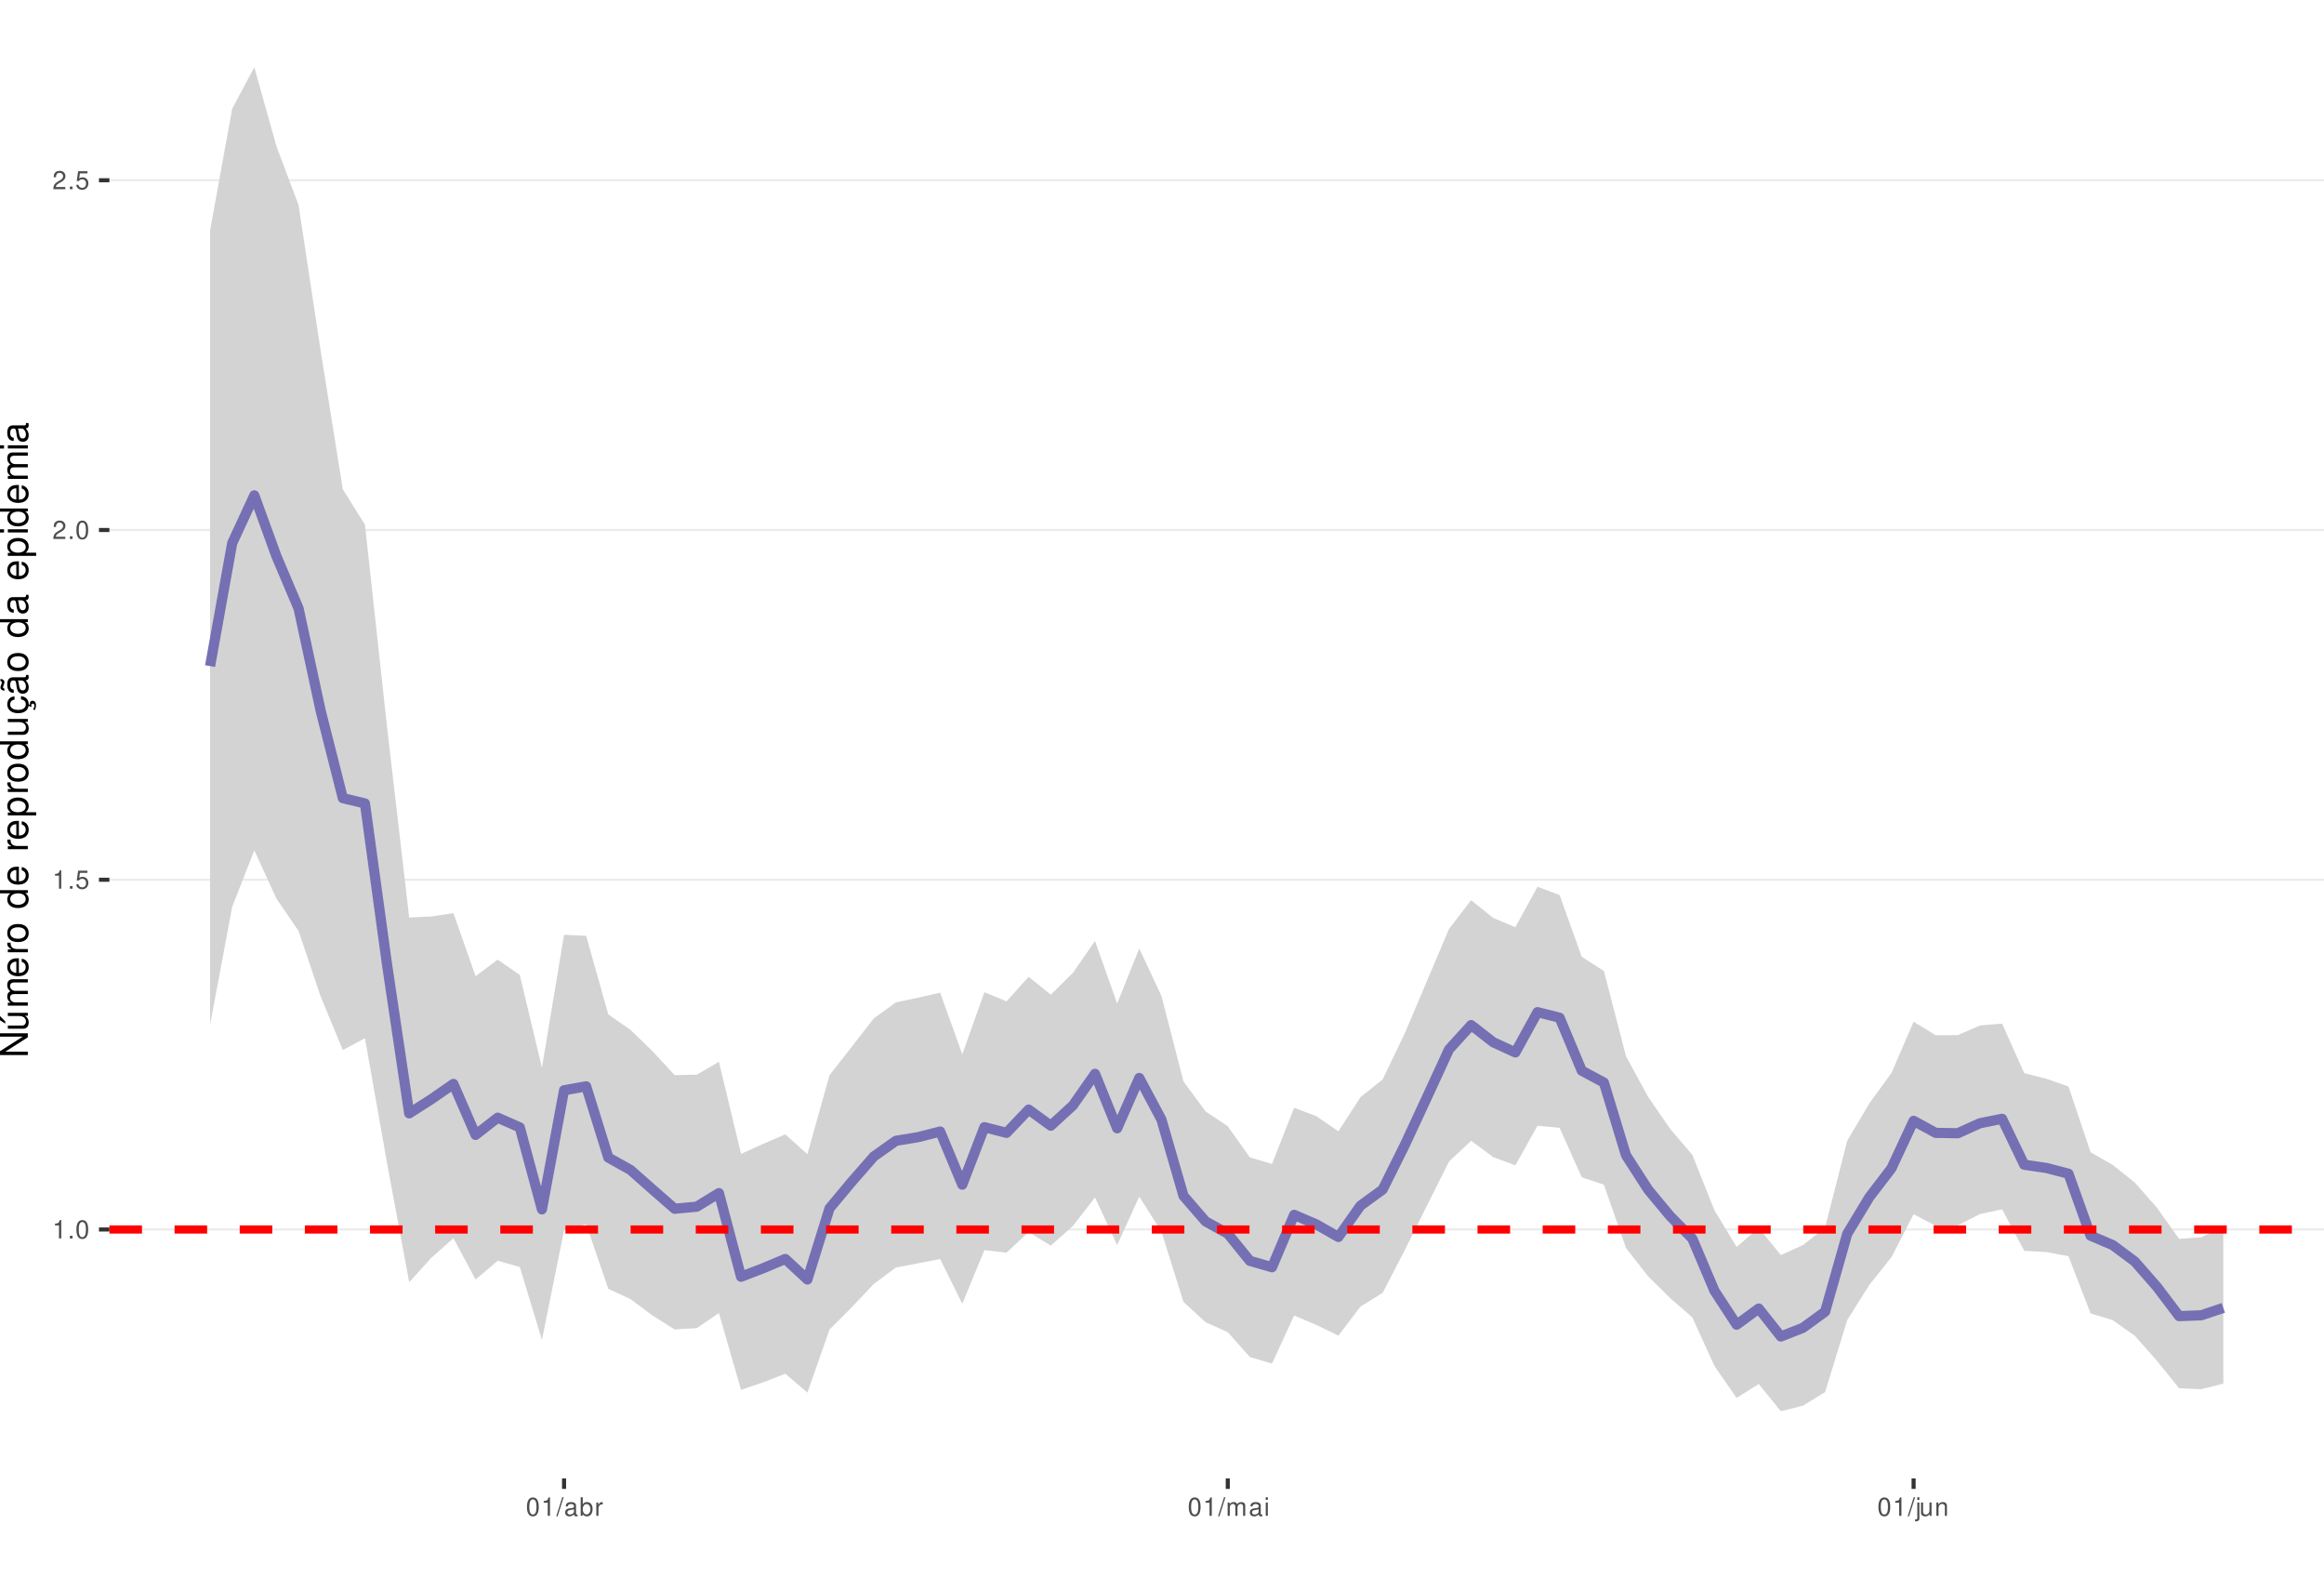
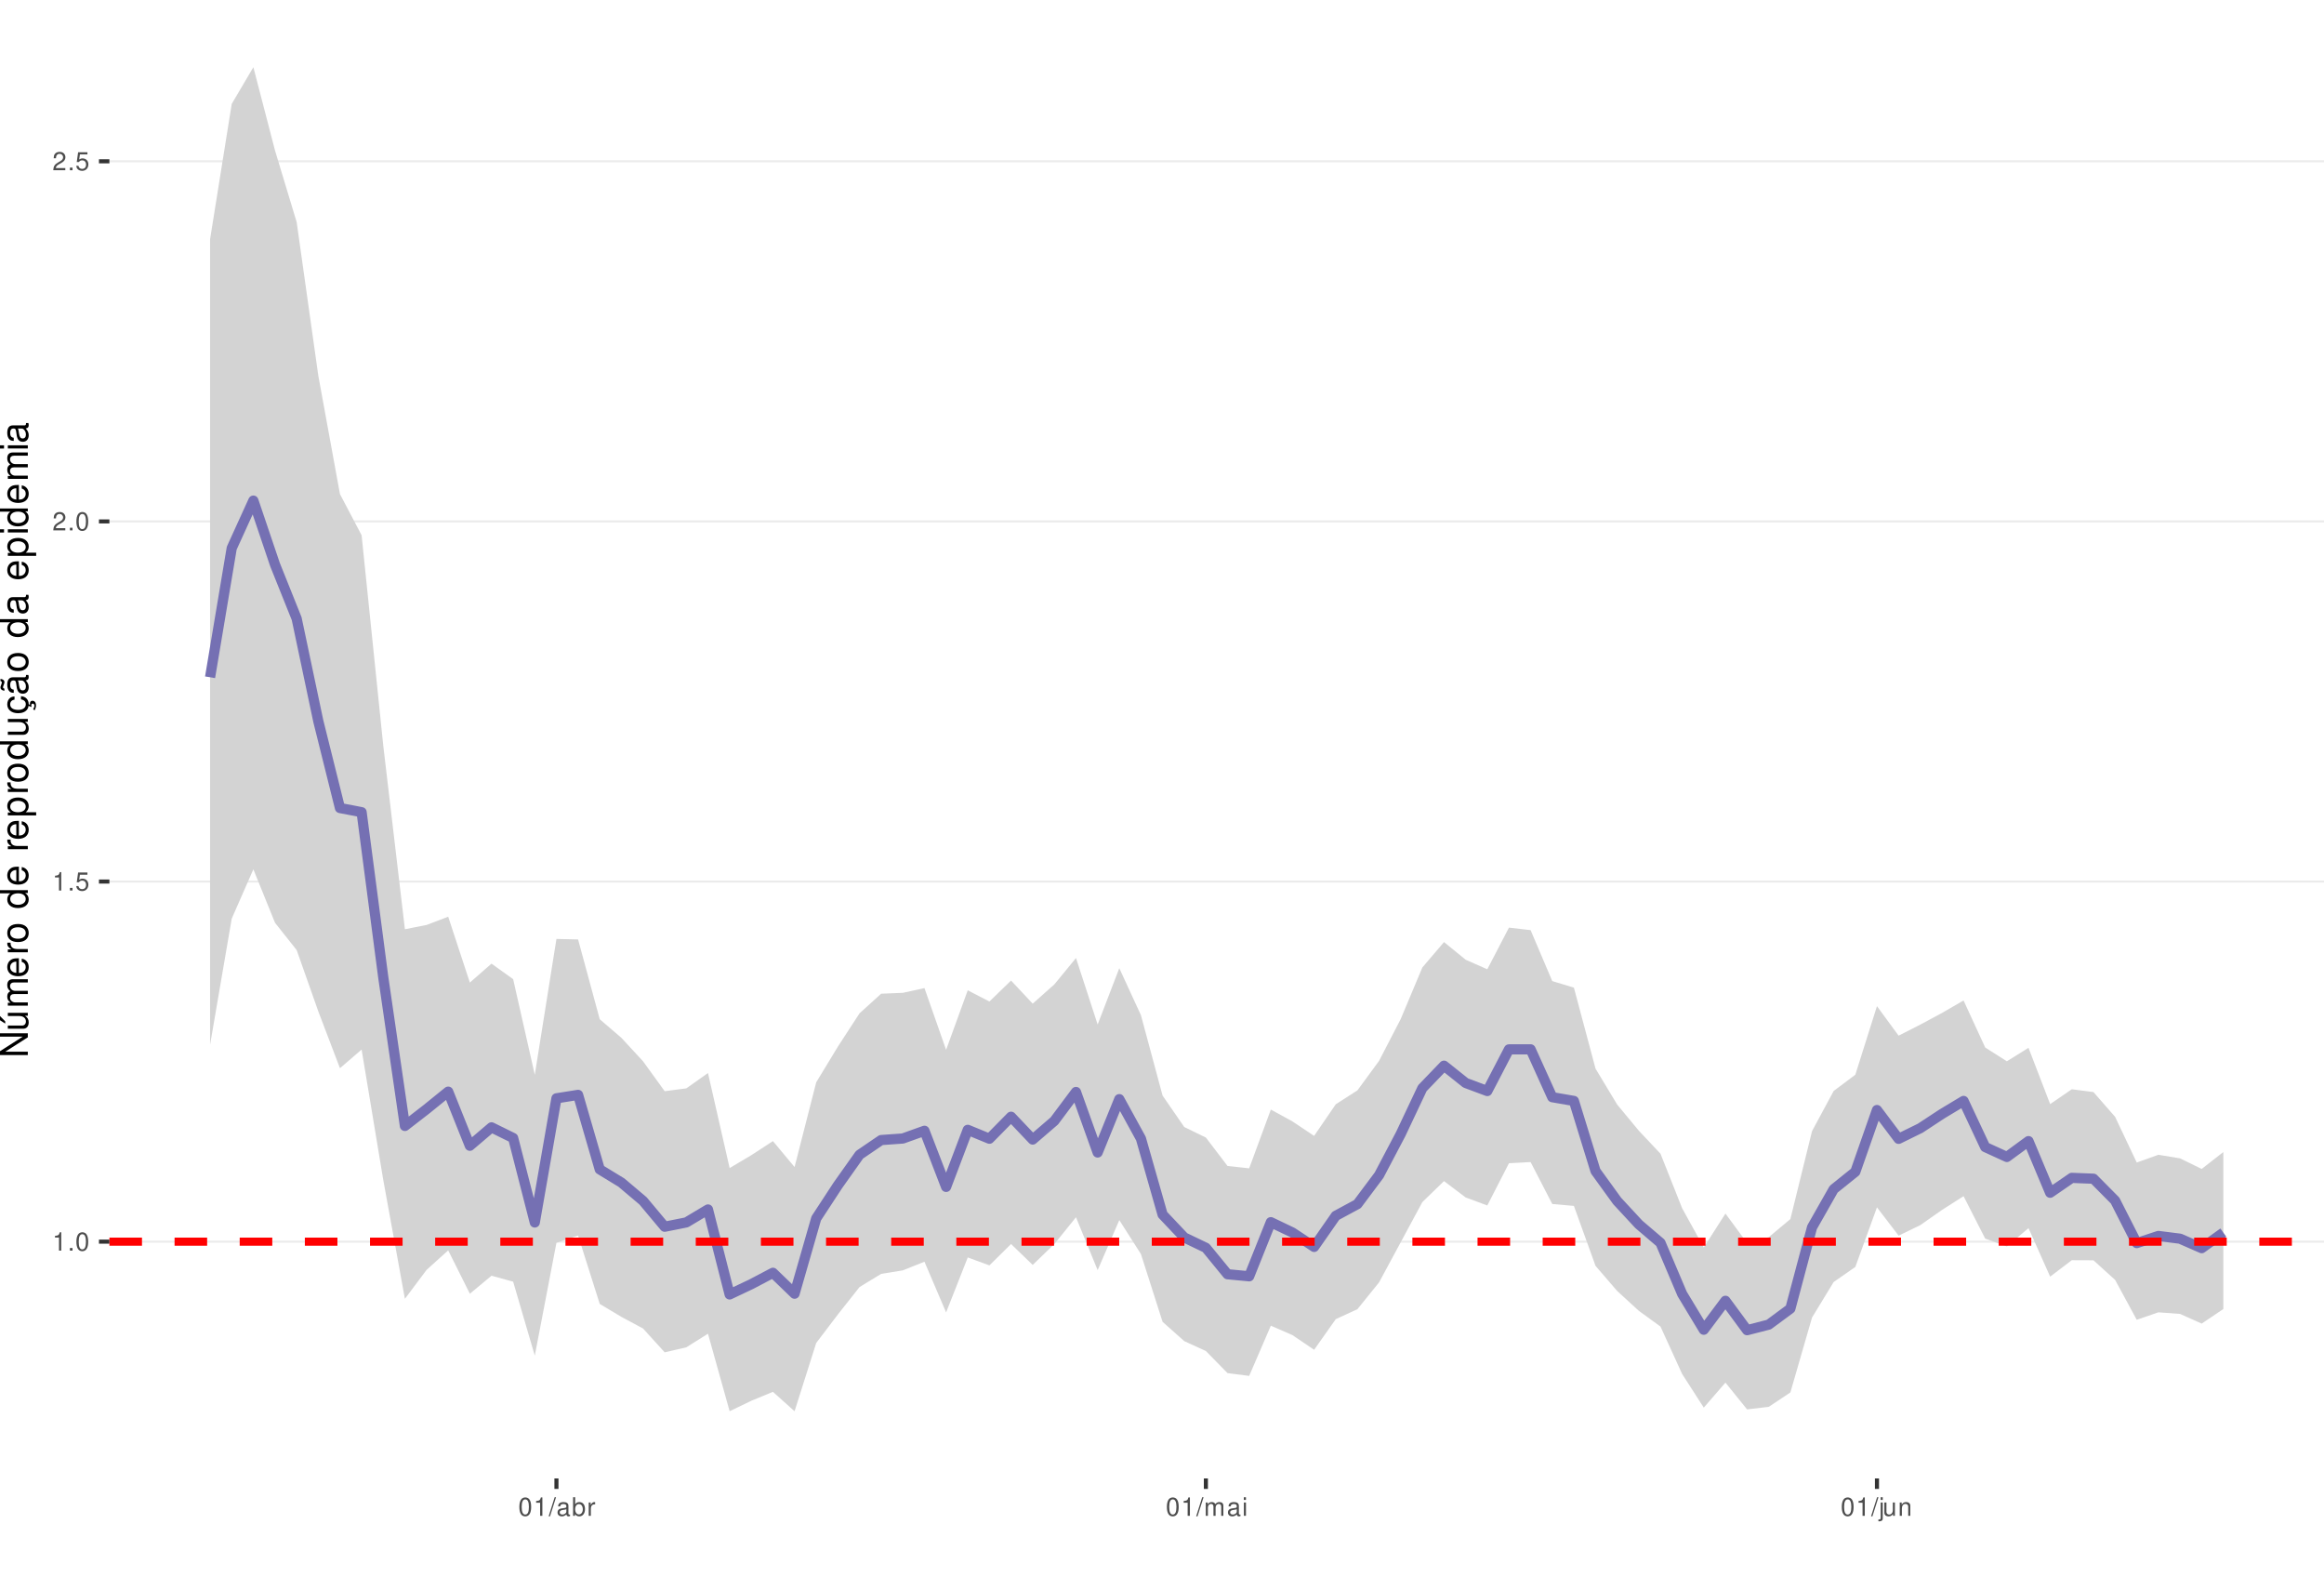
<svg xmlns="http://www.w3.org/2000/svg" xmlns:xlink="http://www.w3.org/1999/xlink" width="609pt" height="413pt" viewBox="0 0 609 413" version="1.1">
  <defs>
    <g>
      <symbol overflow="visible" id="glyph0-0">
        <path style="stroke:none;" d="" />
      </symbol>
      <symbol overflow="visible" id="glyph0-1">
        <path style="stroke:none;" d="M 1.719 -3.422 L 1.719 0 L 2.312 0 L 2.312 -4.812 L 1.922 -4.812 C 1.719 -4.078 1.578 -3.969 0.672 -3.859 L 0.672 -3.422 Z M 1.719 -3.422 " />
      </symbol>
      <symbol overflow="visible" id="glyph0-2">
        <path style="stroke:none;" d="M 1.266 -0.688 L 0.578 -0.688 L 0.578 0 L 1.266 0 Z M 1.266 -0.688 " />
      </symbol>
      <symbol overflow="visible" id="glyph0-3">
        <path style="stroke:none;" d="M 1.828 -4.812 C 1.391 -4.812 0.984 -4.609 0.75 -4.281 C 0.438 -3.859 0.281 -3.219 0.281 -2.328 C 0.281 -0.703 0.812 0.156 1.828 0.156 C 2.828 0.156 3.375 -0.703 3.375 -2.297 C 3.375 -3.219 3.234 -3.844 2.922 -4.281 C 2.672 -4.625 2.281 -4.812 1.828 -4.812 Z M 1.828 -4.297 C 2.469 -4.297 2.781 -3.641 2.781 -2.344 C 2.781 -0.969 2.469 -0.328 1.812 -0.328 C 1.203 -0.328 0.891 -1 0.891 -2.328 C 0.891 -3.641 1.203 -4.297 1.828 -4.297 Z M 1.828 -4.297 " />
      </symbol>
      <symbol overflow="visible" id="glyph0-4">
        <path style="stroke:none;" d="M 3.172 -4.719 L 0.734 -4.719 L 0.375 -2.156 L 0.922 -2.156 C 1.188 -2.469 1.422 -2.594 1.797 -2.594 C 2.422 -2.594 2.812 -2.156 2.812 -1.453 C 2.812 -0.781 2.422 -0.359 1.781 -0.359 C 1.266 -0.359 0.953 -0.625 0.812 -1.156 L 0.234 -1.156 C 0.312 -0.766 0.375 -0.578 0.516 -0.406 C 0.781 -0.047 1.266 0.156 1.797 0.156 C 2.75 0.156 3.422 -0.547 3.422 -1.531 C 3.422 -2.469 2.797 -3.109 1.891 -3.109 C 1.562 -3.109 1.297 -3.016 1.016 -2.828 L 1.203 -4.141 L 3.172 -4.141 Z M 3.172 -4.719 " />
      </symbol>
      <symbol overflow="visible" id="glyph0-5">
        <path style="stroke:none;" d="M 3.375 -0.578 L 0.891 -0.578 C 0.938 -0.984 1.156 -1.234 1.734 -1.578 L 2.406 -1.953 C 3.062 -2.328 3.406 -2.812 3.406 -3.406 C 3.406 -3.812 3.234 -4.188 2.969 -4.438 C 2.688 -4.688 2.344 -4.812 1.891 -4.812 C 1.297 -4.812 0.844 -4.594 0.578 -4.188 C 0.422 -3.938 0.344 -3.641 0.328 -3.141 L 0.922 -3.141 C 0.938 -3.469 0.984 -3.672 1.062 -3.828 C 1.219 -4.125 1.516 -4.297 1.875 -4.297 C 2.406 -4.297 2.797 -3.906 2.797 -3.391 C 2.797 -3.016 2.578 -2.672 2.156 -2.438 L 1.547 -2.078 C 0.562 -1.516 0.281 -1.062 0.219 0 L 3.375 0 Z M 3.375 -0.578 " />
      </symbol>
      <symbol overflow="visible" id="glyph0-6">
        <path style="stroke:none;" d="M 1.531 -4.859 L -0.047 0.141 L 0.312 0.141 L 1.891 -4.859 Z M 1.531 -4.859 " />
      </symbol>
      <symbol overflow="visible" id="glyph0-7">
        <path style="stroke:none;" d="M 3.562 -0.328 C 3.5 -0.312 3.469 -0.312 3.438 -0.312 C 3.25 -0.312 3.141 -0.406 3.141 -0.578 L 3.141 -2.641 C 3.141 -3.25 2.688 -3.594 1.828 -3.594 C 1.312 -3.594 0.906 -3.438 0.672 -3.188 C 0.516 -3 0.453 -2.797 0.438 -2.453 L 0.984 -2.453 C 1.031 -2.875 1.297 -3.078 1.812 -3.078 C 2.312 -3.078 2.594 -2.891 2.594 -2.562 L 2.594 -2.406 C 2.578 -2.172 2.469 -2.078 2.016 -2.031 C 1.219 -1.922 1.109 -1.891 0.891 -1.812 C 0.484 -1.641 0.281 -1.328 0.281 -0.875 C 0.281 -0.25 0.719 0.156 1.422 0.156 C 1.859 0.156 2.219 0 2.609 -0.359 C 2.656 0 2.828 0.156 3.188 0.156 C 3.297 0.156 3.375 0.141 3.562 0.094 Z M 2.594 -1.094 C 2.594 -0.906 2.531 -0.797 2.375 -0.641 C 2.141 -0.438 1.875 -0.328 1.547 -0.328 C 1.109 -0.328 0.859 -0.547 0.859 -0.891 C 0.859 -1.266 1.094 -1.438 1.703 -1.531 C 2.297 -1.609 2.406 -1.641 2.594 -1.719 Z M 2.594 -1.094 " />
      </symbol>
      <symbol overflow="visible" id="glyph0-8">
        <path style="stroke:none;" d="M 0.359 -4.859 L 0.359 0 L 0.859 0 L 0.859 -0.453 C 1.125 -0.047 1.484 0.156 1.969 0.156 C 2.875 0.156 3.484 -0.594 3.484 -1.75 C 3.484 -2.891 2.922 -3.594 1.984 -3.594 C 1.516 -3.594 1.172 -3.406 0.906 -3.016 L 0.906 -4.859 Z M 1.891 -3.062 C 2.5 -3.062 2.906 -2.531 2.906 -1.703 C 2.906 -0.906 2.484 -0.359 1.891 -0.359 C 1.297 -0.359 0.906 -0.906 0.906 -1.719 C 0.906 -2.531 1.297 -3.062 1.891 -3.062 Z M 1.891 -3.062 " />
      </symbol>
      <symbol overflow="visible" id="glyph0-9">
        <path style="stroke:none;" d="M 0.453 -3.484 L 0.453 0 L 1.016 0 L 1.016 -1.812 C 1.031 -2.656 1.375 -3.016 2.141 -3 L 2.141 -3.562 C 2.047 -3.578 1.984 -3.594 1.922 -3.594 C 1.562 -3.594 1.297 -3.375 0.969 -2.859 L 0.969 -3.484 Z M 0.453 -3.484 " />
      </symbol>
      <symbol overflow="visible" id="glyph0-10">
        <path style="stroke:none;" d="M 0.469 -3.484 L 0.469 0 L 1.031 0 L 1.031 -2.188 C 1.031 -2.703 1.391 -3.109 1.844 -3.109 C 2.25 -3.109 2.484 -2.844 2.484 -2.406 L 2.484 0 L 3.047 0 L 3.047 -2.188 C 3.047 -2.703 3.422 -3.109 3.875 -3.109 C 4.266 -3.109 4.516 -2.844 4.516 -2.406 L 4.516 0 L 5.078 0 L 5.078 -2.609 C 5.078 -3.234 4.719 -3.594 4.062 -3.594 C 3.594 -3.594 3.312 -3.453 2.984 -3.062 C 2.781 -3.422 2.5 -3.594 2.047 -3.594 C 1.578 -3.594 1.266 -3.422 0.984 -3 L 0.984 -3.484 Z M 0.469 -3.484 " />
      </symbol>
      <symbol overflow="visible" id="glyph0-11">
        <path style="stroke:none;" d="M 1 -3.484 L 0.453 -3.484 L 0.453 0 L 1 0 Z M 1 -4.859 L 0.438 -4.859 L 0.438 -4.156 L 1 -4.156 Z M 1 -4.859 " />
      </symbol>
      <symbol overflow="visible" id="glyph0-12">
        <path style="stroke:none;" d="M 0.469 -3.484 L 0.469 0.5 C 0.469 0.859 0.359 0.969 0.016 0.969 C -0.031 0.969 -0.047 0.969 -0.125 0.953 L -0.125 1.438 C -0.047 1.438 -0.016 1.453 0.062 1.453 C 0.688 1.453 1.016 1.203 1.016 0.719 L 1.016 -3.484 Z M 1.016 -4.859 L 0.469 -4.859 L 0.469 -4.156 L 1.016 -4.156 Z M 1.016 -4.859 " />
      </symbol>
      <symbol overflow="visible" id="glyph0-13">
        <path style="stroke:none;" d="M 3.203 0 L 3.203 -3.484 L 2.656 -3.484 L 2.656 -1.516 C 2.656 -0.797 2.281 -0.328 1.703 -0.328 C 1.266 -0.328 0.984 -0.594 0.984 -1.016 L 0.984 -3.484 L 0.438 -3.484 L 0.438 -0.797 C 0.438 -0.219 0.859 0.156 1.547 0.156 C 2.062 0.156 2.391 -0.031 2.703 -0.484 L 2.703 0 Z M 3.203 0 " />
      </symbol>
      <symbol overflow="visible" id="glyph0-14">
        <path style="stroke:none;" d="M 0.469 -3.484 L 0.469 0 L 1.031 0 L 1.031 -1.922 C 1.031 -2.641 1.391 -3.109 1.969 -3.109 C 2.406 -3.109 2.688 -2.828 2.688 -2.422 L 2.688 0 L 3.234 0 L 3.234 -2.641 C 3.234 -3.219 2.812 -3.594 2.141 -3.594 C 1.625 -3.594 1.281 -3.391 0.984 -2.906 L 0.984 -3.484 Z M 0.469 -3.484 " />
      </symbol>
      <symbol overflow="visible" id="glyph1-0">
        <path style="stroke:none;" d="" />
      </symbol>
      <symbol overflow="visible" id="glyph1-1">
        <path style="stroke:none;" d="M -7.297 -6.453 L -7.297 -5.578 L -1.328 -5.578 L -7.297 -1.766 L -7.297 -0.766 L 0 -0.766 L 0 -1.641 L -5.906 -1.641 L 0 -5.406 L 0 -6.453 Z M -7.297 -6.453 " />
      </symbol>
      <symbol overflow="visible" id="glyph1-2">
        <path style="stroke:none;" d="M 0 -4.812 L -5.234 -4.812 L -5.234 -3.984 L -2.266 -3.984 C -1.203 -3.984 -0.5 -3.438 -0.5 -2.562 C -0.5 -1.906 -0.906 -1.484 -1.531 -1.484 L -5.234 -1.484 L -5.234 -0.656 L -1.203 -0.656 C -0.328 -0.656 0.234 -1.297 0.234 -2.312 C 0.234 -3.094 -0.047 -3.578 -0.734 -4.062 L 0 -4.062 Z M -7.406 -2.953 L -5.922 -2 L -5.922 -2.594 L -7.406 -4.094 Z M -7.406 -2.953 " />
      </symbol>
      <symbol overflow="visible" id="glyph1-3">
        <path style="stroke:none;" d="M -5.234 -0.703 L 0 -0.703 L 0 -1.547 L -3.297 -1.547 C -4.047 -1.547 -4.656 -2.094 -4.656 -2.766 C -4.656 -3.391 -4.281 -3.734 -3.609 -3.734 L 0 -3.734 L 0 -4.578 L -3.297 -4.578 C -4.047 -4.578 -4.656 -5.125 -4.656 -5.812 C -4.656 -6.422 -4.266 -6.781 -3.609 -6.781 L 0 -6.781 L 0 -7.625 L -3.938 -7.625 C -4.875 -7.625 -5.391 -7.078 -5.391 -6.094 C -5.391 -5.406 -5.188 -4.984 -4.594 -4.484 C -5.156 -4.188 -5.391 -3.766 -5.391 -3.078 C -5.391 -2.375 -5.125 -1.906 -4.5 -1.469 L -5.234 -1.469 Z M -5.234 -0.703 " />
      </symbol>
      <symbol overflow="visible" id="glyph1-4">
        <path style="stroke:none;" d="M -2.344 -5.125 C -3.141 -5.125 -3.625 -5.062 -4.016 -4.922 C -4.875 -4.578 -5.391 -3.781 -5.391 -2.797 C -5.391 -1.344 -4.281 -0.406 -2.547 -0.406 C -0.812 -0.406 0.234 -1.297 0.234 -2.781 C 0.234 -3.984 -0.453 -4.812 -1.594 -5.016 L -1.594 -4.188 C -0.906 -3.953 -0.547 -3.484 -0.547 -2.812 C -0.547 -2.281 -0.781 -1.828 -1.219 -1.547 C -1.516 -1.344 -1.812 -1.281 -2.344 -1.266 Z M -3.016 -1.297 C -3.984 -1.359 -4.625 -1.953 -4.625 -2.797 C -4.625 -3.641 -3.953 -4.234 -3.016 -4.234 Z M -3.016 -1.297 " />
      </symbol>
      <symbol overflow="visible" id="glyph1-5">
        <path style="stroke:none;" d="M -5.234 -0.688 L 0 -0.688 L 0 -1.531 L -2.719 -1.531 C -3.984 -1.547 -4.547 -2.062 -4.516 -3.203 L -5.359 -3.203 C -5.375 -3.062 -5.391 -2.984 -5.391 -2.891 C -5.391 -2.344 -5.062 -1.938 -4.297 -1.453 L -5.234 -1.453 Z M -5.234 -0.688 " />
      </symbol>
      <symbol overflow="visible" id="glyph1-6">
        <path style="stroke:none;" d="M -5.391 -2.719 C -5.391 -1.234 -4.344 -0.359 -2.578 -0.359 C -0.812 -0.359 0.234 -1.234 0.234 -2.734 C 0.234 -4.203 -0.812 -5.094 -2.547 -5.094 C -4.359 -5.094 -5.391 -4.234 -5.391 -2.719 Z M -4.625 -2.734 C -4.625 -3.672 -3.844 -4.234 -2.547 -4.234 C -1.312 -4.234 -0.547 -3.656 -0.547 -2.734 C -0.547 -1.797 -1.312 -1.234 -2.578 -1.234 C -3.844 -1.234 -4.625 -1.797 -4.625 -2.734 Z M -4.625 -2.734 " />
      </symbol>
      <symbol overflow="visible" id="glyph1-7">
        <path style="stroke:none;" d="" />
      </symbol>
      <symbol overflow="visible" id="glyph1-8">
        <path style="stroke:none;" d="M -7.297 -4.953 L -7.297 -4.125 L -4.578 -4.125 C -5.109 -3.766 -5.391 -3.203 -5.391 -2.516 C -5.391 -1.156 -4.297 -0.266 -2.625 -0.266 C -0.859 -0.266 0.234 -1.125 0.234 -2.547 C 0.234 -3.266 -0.047 -3.766 -0.688 -4.203 L 0 -4.203 L 0 -4.953 Z M -4.609 -2.656 C -4.609 -3.547 -3.812 -4.125 -2.562 -4.125 C -1.344 -4.125 -0.547 -3.547 -0.547 -2.656 C -0.547 -1.734 -1.359 -1.125 -2.578 -1.125 C -3.797 -1.125 -4.609 -1.734 -4.609 -2.656 Z M -4.609 -2.656 " />
      </symbol>
      <symbol overflow="visible" id="glyph1-9">
        <path style="stroke:none;" d="M 2.188 -0.547 L 2.188 -1.375 L -0.547 -1.375 C -0.016 -1.812 0.234 -2.312 0.234 -2.984 C 0.234 -4.344 -0.859 -5.234 -2.531 -5.234 C -4.297 -5.234 -5.391 -4.375 -5.391 -2.984 C -5.391 -2.266 -5.062 -1.703 -4.453 -1.312 L -5.234 -1.312 L -5.234 -0.547 Z M -4.609 -2.844 C -4.609 -3.766 -3.797 -4.359 -2.547 -4.359 C -1.359 -4.359 -0.547 -3.75 -0.547 -2.844 C -0.547 -1.953 -1.344 -1.375 -2.578 -1.375 C -3.812 -1.375 -4.609 -1.953 -4.609 -2.844 Z M -4.609 -2.844 " />
      </symbol>
      <symbol overflow="visible" id="glyph1-10">
        <path style="stroke:none;" d="M 0 -4.812 L -5.234 -4.812 L -5.234 -3.984 L -2.266 -3.984 C -1.203 -3.984 -0.5 -3.438 -0.5 -2.562 C -0.5 -1.906 -0.906 -1.484 -1.531 -1.484 L -5.234 -1.484 L -5.234 -0.656 L -1.203 -0.656 C -0.328 -0.656 0.234 -1.297 0.234 -2.312 C 0.234 -3.094 -0.047 -3.578 -0.734 -4.062 L 0 -4.062 Z M 0 -4.812 " />
      </symbol>
      <symbol overflow="visible" id="glyph1-11">
        <path style="stroke:none;" d="M 0.234 -2.641 C 0.234 -3.875 -0.547 -4.703 -1.797 -4.766 L -1.797 -3.938 C -0.953 -3.797 -0.531 -3.359 -0.531 -2.656 C -0.531 -1.734 -1.281 -1.188 -2.516 -1.188 C -3.844 -1.188 -4.625 -1.719 -4.625 -2.625 C -4.625 -3.328 -4.203 -3.766 -3.484 -3.875 L -3.484 -4.703 C -3.984 -4.672 -4.312 -4.562 -4.609 -4.359 C -5.094 -4 -5.391 -3.375 -5.391 -2.641 C -5.391 -1.219 -4.266 -0.312 -2.531 -0.312 C -1.469 -0.312 -0.625 -0.672 -0.156 -1.312 C 0.047 -1.594 0.125 -1.812 0.203 -2.25 L 0.922 -1.938 L 0.984 -2.062 C 0.938 -2.188 0.906 -2.25 0.906 -2.375 C 0.906 -2.656 1.047 -2.828 1.281 -2.828 C 1.547 -2.828 1.734 -2.594 1.734 -2.297 C 1.734 -2.031 1.672 -1.844 1.438 -1.406 L 1.406 -1.312 L 1.812 -1.094 C 2.078 -1.75 2.141 -1.953 2.141 -2.344 C 2.141 -3.109 1.781 -3.578 1.203 -3.578 C 0.781 -3.578 0.547 -3.297 0.547 -2.797 C 0.547 -2.703 0.547 -2.641 0.562 -2.516 Z M 0.234 -2.641 " />
      </symbol>
      <symbol overflow="visible" id="glyph1-12">
        <path style="stroke:none;" d="M -0.484 -5.344 C -0.469 -5.266 -0.469 -5.219 -0.469 -5.172 C -0.469 -4.875 -0.625 -4.719 -0.875 -4.719 L -3.953 -4.719 C -4.891 -4.719 -5.391 -4.047 -5.391 -2.75 C -5.391 -1.984 -5.172 -1.375 -4.781 -1.016 C -4.516 -0.766 -4.203 -0.672 -3.688 -0.656 L -3.688 -1.484 C -4.328 -1.562 -4.625 -1.938 -4.625 -2.719 C -4.625 -3.484 -4.344 -3.891 -3.844 -3.891 L -3.625 -3.891 C -3.266 -3.875 -3.125 -3.703 -3.047 -3.016 C -2.891 -1.844 -2.844 -1.656 -2.719 -1.344 C -2.453 -0.734 -2 -0.422 -1.312 -0.422 C -0.375 -0.422 0.234 -1.078 0.234 -2.141 C 0.234 -2.797 0 -3.328 -0.547 -3.922 C 0 -3.984 0.234 -4.234 0.234 -4.781 C 0.234 -4.953 0.203 -5.062 0.141 -5.344 Z M -1.656 -3.891 C -1.375 -3.891 -1.203 -3.812 -0.969 -3.562 C -0.656 -3.219 -0.5 -2.812 -0.5 -2.312 C -0.5 -1.672 -0.812 -1.297 -1.344 -1.297 C -1.891 -1.297 -2.172 -1.656 -2.297 -2.547 C -2.422 -3.438 -2.453 -3.609 -2.594 -3.891 Z M -7.172 -3.75 C -6.922 -3.672 -6.812 -3.547 -6.812 -3.375 C -6.812 -3.25 -6.875 -2.984 -6.984 -2.734 C -7.156 -2.312 -7.172 -2.25 -7.172 -2.047 C -7.172 -1.594 -6.797 -1.297 -6.141 -1.188 L -6.141 -1.766 C -6.375 -1.812 -6.5 -1.938 -6.5 -2.094 C -6.5 -2.203 -6.469 -2.344 -6.375 -2.578 C -6.156 -3.156 -6.125 -3.234 -6.125 -3.438 C -6.125 -3.922 -6.484 -4.219 -7.172 -4.312 Z M -7.172 -3.75 " />
      </symbol>
      <symbol overflow="visible" id="glyph1-13">
        <path style="stroke:none;" d="M -0.484 -5.344 C -0.469 -5.266 -0.469 -5.219 -0.469 -5.172 C -0.469 -4.875 -0.625 -4.719 -0.875 -4.719 L -3.953 -4.719 C -4.891 -4.719 -5.391 -4.047 -5.391 -2.75 C -5.391 -1.984 -5.172 -1.375 -4.781 -1.016 C -4.516 -0.766 -4.203 -0.672 -3.688 -0.656 L -3.688 -1.484 C -4.328 -1.562 -4.625 -1.938 -4.625 -2.719 C -4.625 -3.484 -4.344 -3.891 -3.844 -3.891 L -3.625 -3.891 C -3.266 -3.875 -3.125 -3.703 -3.047 -3.016 C -2.891 -1.844 -2.844 -1.656 -2.719 -1.344 C -2.453 -0.734 -2 -0.422 -1.312 -0.422 C -0.375 -0.422 0.234 -1.078 0.234 -2.141 C 0.234 -2.797 0 -3.328 -0.547 -3.922 C 0 -3.984 0.234 -4.234 0.234 -4.781 C 0.234 -4.953 0.203 -5.062 0.141 -5.344 Z M -1.656 -3.891 C -1.375 -3.891 -1.203 -3.812 -0.969 -3.562 C -0.656 -3.219 -0.5 -2.812 -0.5 -2.312 C -0.5 -1.672 -0.812 -1.297 -1.344 -1.297 C -1.891 -1.297 -2.172 -1.656 -2.297 -2.547 C -2.422 -3.438 -2.453 -3.609 -2.594 -3.891 Z M -1.656 -3.891 " />
      </symbol>
      <symbol overflow="visible" id="glyph1-14">
        <path style="stroke:none;" d="M -5.234 -1.5 L -5.234 -0.672 L 0 -0.672 L 0 -1.5 Z M -7.297 -1.5 L -7.297 -0.656 L -6.234 -0.656 L -6.234 -1.5 Z M -7.297 -1.5 " />
      </symbol>
    </g>
    <clipPath id="clip1">
      <path d="M 28.672 0 L 609 0 L 609 387.328 L 28.672 387.328 Z M 28.672 0 " />
    </clipPath>
    <clipPath id="clip2">
-       <path d="M 28.672 321 L 609 321 L 609 323 L 28.672 323 Z M 28.672 321 " />
+       <path d="M 28.672 325 L 609 325 L 609 326 L 28.672 326 Z M 28.672 325 " />
    </clipPath>
    <clipPath id="clip3">
-       <path d="M 28.672 230 L 609 230 L 609 231 L 28.672 231 Z M 28.672 230 " />
+       <path d="M 28.672 230 L 609 230 L 609 232 L 28.672 232 Z M 28.672 230 " />
    </clipPath>
    <clipPath id="clip4">
-       <path d="M 28.672 138 L 609 138 L 609 140 L 28.672 140 Z M 28.672 138 " />
+       <path d="M 28.672 136 L 609 136 L 609 137 L 28.672 137 Z M 28.672 136 " />
    </clipPath>
    <clipPath id="clip5">
-       <path d="M 28.672 46 L 609 46 L 609 48 L 28.672 48 Z M 28.672 46 " />
+       <path d="M 28.672 41 L 609 41 L 609 43 L 28.672 43 Z M 28.672 41 " />
    </clipPath>
    <clipPath id="clip6">
-       <path d="M 28.672 321 L 609 321 L 609 324 L 28.672 324 Z M 28.672 321 " />
+       <path d="M 28.672 324 L 609 324 L 609 327 L 28.672 327 Z M 28.672 324 " />
    </clipPath>
  </defs>
  <g id="surface31">
    <rect x="0" y="0" width="609" height="413" style="fill:rgb(100%,100%,100%);fill-opacity:1;stroke:none;" />
    <rect x="0" y="0" width="609" height="413" style="fill:rgb(100%,100%,100%);fill-opacity:1;stroke:none;" />
    <path style="fill:none;stroke-width:1.067;stroke-linecap:round;stroke-linejoin:round;stroke:rgb(100%,100%,100%);stroke-opacity:1;stroke-miterlimit:10;" d="M 0 413 L 609 413 L 609 0 L 0 0 Z M 0 413 " />
    <g clip-path="url(#clip1)" clip-rule="nonzero">
      <path style=" stroke:none;fill-rule:nonzero;fill:rgb(100%,100%,100%);fill-opacity:1;" d="M 28.672 387.328 L 609 387.328 L 609 0 L 28.672 0 Z M 28.672 387.328 " />
    </g>
    <g clip-path="url(#clip2)" clip-rule="nonzero">
-       <path style="fill:none;stroke-width:0.533;stroke-linecap:butt;stroke-linejoin:round;stroke:rgb(92.157%,92.157%,92.157%);stroke-opacity:1;stroke-miterlimit:10;" d="M 28.672 322.102 L 609 322.102 " />
+       <path style="fill:none;stroke-width:0.533;stroke-linecap:butt;stroke-linejoin:round;stroke:rgb(92.157%,92.157%,92.157%);stroke-opacity:1;stroke-miterlimit:10;" d="M 28.672 325.293 L 609 325.293 " />
    </g>
    <g clip-path="url(#clip3)" clip-rule="nonzero">
-       <path style="fill:none;stroke-width:0.533;stroke-linecap:butt;stroke-linejoin:round;stroke:rgb(92.157%,92.157%,92.157%);stroke-opacity:1;stroke-miterlimit:10;" d="M 28.672 230.477 L 609 230.477 " />
+       <path style="fill:none;stroke-width:0.533;stroke-linecap:butt;stroke-linejoin:round;stroke:rgb(92.157%,92.157%,92.157%);stroke-opacity:1;stroke-miterlimit:10;" d="M 28.672 230.949 L 609 230.949 " />
    </g>
    <g clip-path="url(#clip4)" clip-rule="nonzero">
-       <path style="fill:none;stroke-width:0.533;stroke-linecap:butt;stroke-linejoin:round;stroke:rgb(92.157%,92.157%,92.157%);stroke-opacity:1;stroke-miterlimit:10;" d="M 28.672 138.848 L 609 138.848 " />
+       <path style="fill:none;stroke-width:0.533;stroke-linecap:butt;stroke-linejoin:round;stroke:rgb(92.157%,92.157%,92.157%);stroke-opacity:1;stroke-miterlimit:10;" d="M 28.672 136.602 L 609 136.602 " />
    </g>
    <g clip-path="url(#clip5)" clip-rule="nonzero">
-       <path style="fill:none;stroke-width:0.533;stroke-linecap:butt;stroke-linejoin:round;stroke:rgb(92.157%,92.157%,92.157%);stroke-opacity:1;stroke-miterlimit:10;" d="M 28.672 47.223 L 609 47.223 " />
-     </g>
-     <path style=" stroke:none;fill-rule:nonzero;fill:rgb(82.745%,82.745%,82.745%);fill-opacity:1;" d="M 55.051 60.352 L 60.848 28.473 L 66.645 17.605 L 72.441 38.316 L 78.238 53.738 L 84.039 91.965 L 89.836 128.184 L 95.633 137.445 L 101.43 190.469 L 107.227 240.379 L 113.023 240.09 L 118.82 239.23 L 124.621 255.738 L 130.418 251.41 L 136.215 255.422 L 142.012 279.715 L 147.809 244.898 L 153.605 245.176 L 159.406 265.766 L 165.203 269.789 L 171 275.402 L 176.797 281.672 L 182.594 281.543 L 188.391 278.176 L 194.191 302.305 L 199.988 299.664 L 205.785 297.188 L 211.582 302.359 L 217.379 281.672 L 223.176 274.27 L 228.973 266.805 L 234.773 262.613 L 240.57 261.379 L 246.367 260.07 L 252.164 276.195 L 257.961 259.945 L 263.758 262.336 L 269.559 255.898 L 275.355 260.602 L 281.152 254.863 L 286.949 246.527 L 292.746 262.906 L 298.543 248.484 L 304.344 260.906 L 310.141 283.34 L 315.938 291.176 L 321.734 295.062 L 327.531 303.227 L 333.328 304.922 L 339.125 290.211 L 344.926 292.418 L 350.723 296.387 L 356.52 287.426 L 362.316 282.793 L 368.113 270.723 L 373.91 257.055 L 379.711 243.359 L 385.508 235.832 L 391.305 240.484 L 397.102 242.922 L 402.898 232.305 L 408.695 234.488 L 414.496 250.672 L 420.293 254.371 L 426.09 276.707 L 431.887 287.348 L 437.684 295.777 L 443.48 302.555 L 449.277 317.102 L 455.078 326.668 L 460.875 321.711 L 466.672 328.805 L 472.469 326.184 L 478.266 321.59 L 484.062 298.855 L 489.863 289.059 L 495.66 281.086 L 501.457 267.668 L 507.254 271.23 L 513.051 271.191 L 518.848 268.645 L 524.648 268.172 L 530.445 281.133 L 536.242 282.621 L 542.039 284.641 L 547.836 301.871 L 553.633 305.188 L 559.43 309.816 L 565.23 316.41 L 571.027 324.566 L 576.824 324.137 L 582.621 321.344 L 582.621 362.484 L 576.824 363.945 L 571.027 363.688 L 565.23 356.516 L 559.43 349.953 L 553.633 345.855 L 547.836 344.082 L 542.039 329.109 L 536.242 328.016 L 530.445 327.699 L 524.648 316.809 L 518.848 318.07 L 513.051 321.016 L 507.254 321.16 L 501.457 318.094 L 495.66 329.352 L 489.863 336.609 L 484.062 345.828 L 478.266 364.699 L 472.469 368.258 L 466.672 369.723 L 460.875 362.59 L 455.078 366.23 L 449.277 357.887 L 443.48 345.133 L 437.684 340.09 L 431.887 334.375 L 426.09 326.957 L 420.293 310.359 L 414.496 308.426 L 408.695 295.48 L 402.898 294.922 L 397.102 305.289 L 391.305 303.152 L 385.508 298.859 L 379.711 304.301 L 373.91 315.879 L 368.113 327.52 L 362.316 338.707 L 356.52 342.289 L 350.723 349.91 L 344.926 347.102 L 339.125 344.633 L 333.328 357.246 L 327.531 355.52 L 321.734 349.008 L 315.938 346.41 L 310.141 341.109 L 304.344 322.656 L 298.543 313.484 L 292.746 326.195 L 286.949 313.711 L 281.152 321.18 L 275.355 326.332 L 269.559 322.77 L 263.758 328.168 L 257.961 327.504 L 252.164 341.582 L 246.367 329.852 L 240.57 330.957 L 234.773 332.066 L 228.973 336.367 L 223.176 342.508 L 217.379 348.301 L 211.582 364.844 L 205.785 359.875 L 199.988 362.145 L 194.191 364.125 L 188.391 343.996 L 182.594 347.938 L 176.797 348.285 L 171 344.648 L 165.203 340.324 L 159.406 337.66 L 153.605 320.723 L 147.809 322.316 L 142.012 351.055 L 136.215 331.922 L 130.418 330.305 L 124.621 335.215 L 118.82 324.379 L 113.023 329.527 L 107.227 335.918 L 101.43 304.742 L 95.633 271.988 L 89.836 275.098 L 84.039 261.086 L 78.238 243.91 L 72.441 235.422 L 66.645 222.777 L 60.848 237.562 L 55.051 268.441 Z M 55.051 60.352 " />
-     <path style="fill:none;stroke-width:2.667;stroke-linecap:butt;stroke-linejoin:round;stroke:rgb(45.882%,43.922%,70.196%);stroke-opacity:1;stroke-miterlimit:10;" d="M 55.051 174.508 L 60.848 142.301 L 66.645 129.777 L 72.441 145.727 L 78.238 159.387 L 84.039 186.254 L 89.836 209.094 L 95.633 210.488 L 101.43 252.746 L 107.227 291.68 L 113.023 287.988 L 118.82 283.969 L 124.621 297.328 L 130.418 292.809 L 136.215 295.359 L 142.012 316.828 L 147.809 285.633 L 153.605 284.598 L 159.406 303.254 L 165.203 306.492 L 171 311.617 L 176.797 316.668 L 182.594 316.129 L 188.391 312.574 L 194.191 334.488 L 199.988 332.254 L 205.785 329.824 L 211.582 335.203 L 217.379 316.562 L 223.176 309.617 L 228.973 302.988 L 234.773 298.871 L 240.57 297.922 L 246.367 296.441 L 252.164 310.359 L 257.961 295.301 L 263.758 296.789 L 269.559 290.691 L 275.355 294.914 L 281.152 289.605 L 286.949 281.32 L 292.746 295.598 L 298.543 282.406 L 304.344 293.281 L 310.141 313.305 L 315.938 319.996 L 321.734 323.188 L 327.531 330.324 L 333.328 331.992 L 339.125 318.27 L 344.926 320.762 L 350.723 324.062 L 356.52 315.863 L 362.316 311.648 L 368.113 300.004 L 373.91 287.523 L 379.711 274.926 L 385.508 268.551 L 391.305 273.055 L 397.102 275.715 L 402.898 265.164 L 408.695 266.621 L 414.496 280.5 L 420.293 283.605 L 426.09 302.656 L 431.887 311.656 L 437.684 318.625 L 443.48 324.504 L 449.277 338.176 L 455.078 347.055 L 460.875 342.812 L 466.672 350.145 L 472.469 347.859 L 478.266 343.637 L 484.062 323.234 L 489.863 313.641 L 495.66 306.066 L 501.457 293.637 L 507.254 296.793 L 513.051 296.887 L 518.848 294.27 L 524.648 293.105 L 530.445 305.137 L 536.242 305.984 L 542.039 307.488 L 547.836 323.723 L 553.633 326.188 L 559.43 330.504 L 565.23 337.137 L 571.027 344.801 L 576.824 344.586 L 582.621 342.641 " />
+       <path style="fill:none;stroke-width:0.533;stroke-linecap:butt;stroke-linejoin:round;stroke:rgb(92.157%,92.157%,92.157%);stroke-opacity:1;stroke-miterlimit:10;" d="M 28.672 42.254 L 609 42.254 " />
+     </g>
+     <path style=" stroke:none;fill-rule:nonzero;fill:rgb(82.745%,82.745%,82.745%);fill-opacity:1;" d="M 55.051 62.676 L 60.723 27.223 L 66.395 17.605 L 72.066 39.422 L 77.742 58.191 L 83.414 98.434 L 89.086 129.441 L 94.758 140.223 L 100.434 195.332 L 106.105 243.441 L 111.777 242.324 L 117.449 240.164 L 123.125 257.418 L 128.797 252.457 L 134.469 256.523 L 140.141 281.578 L 145.816 245.984 L 151.488 246.117 L 157.16 267.023 L 162.832 271.891 L 168.508 278.035 L 174.18 285.875 L 179.852 285.129 L 185.523 281.113 L 191.199 306.008 L 196.871 302.645 L 202.543 298.949 L 208.215 305.746 L 213.887 283.543 L 219.562 274.203 L 225.234 265.48 L 230.906 260.332 L 236.578 260.102 L 242.254 258.863 L 247.926 275.039 L 253.598 259.441 L 259.27 262.383 L 264.945 256.887 L 270.617 262.938 L 276.289 257.895 L 281.961 250.988 L 287.637 268.406 L 293.309 253.648 L 298.98 265.957 L 304.652 287.027 L 310.328 295.254 L 316 298.023 L 321.672 305.465 L 327.344 306.082 L 333.02 290.688 L 338.691 293.797 L 344.363 297.578 L 350.035 289.301 L 355.707 285.66 L 361.383 277.926 L 367.055 266.965 L 372.727 253.457 L 378.398 246.805 L 384.074 251.43 L 389.746 253.934 L 395.418 243.02 L 401.09 243.68 L 406.766 257.027 L 412.438 258.746 L 418.109 279.969 L 423.781 289.379 L 429.457 296.234 L 435.129 302.25 L 440.801 316.531 L 446.473 326.809 L 452.148 317.934 L 457.82 325.633 L 463.492 324.113 L 469.164 319.375 L 474.84 296.332 L 480.512 285.812 L 486.184 281.562 L 491.855 263.594 L 497.527 271.328 L 503.203 268.434 L 508.875 265.387 L 514.547 262.109 L 520.219 274.426 L 525.895 278.035 L 531.566 274.512 L 537.238 289.254 L 542.91 285.367 L 548.586 286.102 L 554.258 292.59 L 559.93 304.562 L 565.602 302.531 L 571.277 303.469 L 576.949 306.242 L 582.621 301.812 L 582.621 342.938 L 576.949 346.758 L 571.277 344.223 L 565.602 343.805 L 559.93 345.762 L 554.258 335.309 L 548.586 330.172 L 542.91 330.148 L 537.238 334.457 L 531.566 321.742 L 525.895 326.547 L 520.219 324.492 L 514.547 313.375 L 508.875 316.996 L 503.203 320.965 L 497.527 323.719 L 491.855 316.301 L 486.184 331.914 L 480.512 335.859 L 474.84 345.168 L 469.164 364.793 L 463.492 368.57 L 457.82 369.234 L 452.148 362.215 L 446.473 368.773 L 440.801 359.957 L 435.129 347.535 L 429.457 343.414 L 423.781 338.215 L 418.109 331.637 L 412.438 315.926 L 406.766 315.426 L 401.09 304.441 L 395.418 304.746 L 389.746 315.812 L 384.074 313.711 L 378.398 309.426 L 372.727 314.926 L 367.055 325.445 L 361.383 335.953 L 355.707 342.988 L 350.035 345.594 L 344.363 353.621 L 338.691 349.777 L 333.02 347.305 L 327.344 360.461 L 321.672 359.73 L 316 353.945 L 310.328 351.348 L 304.652 346.293 L 298.98 328.543 L 293.309 319.645 L 287.637 332.754 L 281.961 318.902 L 276.289 325.91 L 270.617 331.383 L 264.945 325.91 L 259.27 331.512 L 253.598 329.43 L 247.926 343.832 L 242.254 330.547 L 236.578 332.812 L 230.906 333.73 L 225.234 337.188 L 219.562 344.367 L 213.887 351.832 L 208.215 369.723 L 202.543 364.637 L 196.871 366.98 L 191.199 369.715 L 185.523 349.41 L 179.852 352.969 L 174.18 354.289 L 168.508 348.043 L 162.832 344.996 L 157.16 341.605 L 151.488 323.699 L 145.816 325.586 L 140.141 355.152 L 134.469 335.773 L 128.797 334.215 L 123.125 338.934 L 117.449 327.57 L 111.777 332.695 L 106.105 340.266 L 100.434 309.125 L 94.758 274.965 L 89.086 279.852 L 83.414 264.973 L 77.742 248.902 L 72.066 241.75 L 66.395 227.742 L 60.723 240.668 L 55.051 273.711 Z M 55.051 62.676 " />
+     <path style="fill:none;stroke-width:2.667;stroke-linecap:butt;stroke-linejoin:round;stroke:rgb(45.882%,43.922%,70.196%);stroke-opacity:1;stroke-miterlimit:10;" d="M 55.051 177.434 L 60.723 143.602 L 66.395 131.152 L 72.066 147.922 L 77.742 162.074 L 83.414 188.941 L 89.086 211.688 L 94.758 212.777 L 100.434 256.043 L 106.105 294.977 L 111.777 290.586 L 117.449 285.992 L 123.125 300.168 L 128.797 295.344 L 134.469 298.137 L 140.141 320.266 L 145.816 287.742 L 151.488 286.84 L 157.16 306.352 L 162.832 309.812 L 168.508 314.605 L 174.18 321.383 L 179.852 320.25 L 185.523 316.859 L 191.199 339.121 L 196.871 336.434 L 202.543 333.449 L 208.215 338.926 L 213.887 319.203 L 219.562 310.531 L 225.234 302.531 L 230.906 298.672 L 236.578 298.27 L 242.254 296.242 L 247.926 310.945 L 253.598 295.996 L 259.27 298.324 L 264.945 292.566 L 270.617 298.539 L 276.289 293.664 L 281.961 286.078 L 287.637 301.934 L 293.309 287.957 L 298.98 298.297 L 304.652 318.188 L 310.328 324.191 L 316 326.902 L 321.672 333.828 L 327.344 334.367 L 333.02 320.188 L 338.691 322.902 L 344.363 326.664 L 350.035 318.523 L 355.707 315.457 L 361.383 307.871 L 367.055 297.098 L 372.727 285.086 L 378.398 279.191 L 384.074 283.715 L 389.746 285.832 L 395.418 274.918 L 401.09 274.906 L 406.766 287.445 L 412.438 288.426 L 418.109 306.805 L 423.781 314.641 L 429.457 320.762 L 435.129 325.602 L 440.801 338.973 L 446.473 348.363 L 452.148 340.785 L 457.82 348.484 L 463.492 347.027 L 469.164 342.836 L 474.84 321.539 L 480.512 311.547 L 486.184 306.992 L 491.855 290.809 L 497.527 298.355 L 503.203 295.566 L 508.875 291.84 L 514.547 288.426 L 520.219 300.508 L 525.895 303.102 L 531.566 298.953 L 537.238 312.477 L 542.91 308.578 L 548.586 308.801 L 554.258 314.52 L 559.93 325.668 L 565.602 323.801 L 571.277 324.516 L 576.949 326.996 L 582.621 322.922 " />
    <g clip-path="url(#clip6)" clip-rule="nonzero">
-       <path style="fill:none;stroke-width:2.134;stroke-linecap:butt;stroke-linejoin:round;stroke:rgb(100%,0%,0%);stroke-opacity:1;stroke-dasharray:8.536,8.536;stroke-miterlimit:10;" d="M 28.672 322.102 L 609 322.102 " />
-     </g>
-     <g style="fill:rgb(30.196%,30.196%,30.196%);fill-opacity:1;">
-       <use xlink:href="#glyph0-1" x="13.738" y="324.449" />
-       <use xlink:href="#glyph0-2" x="17.738" y="324.449" />
-       <use xlink:href="#glyph0-3" x="19.738" y="324.449" />
-     </g>
-     <g style="fill:rgb(30.196%,30.196%,30.196%);fill-opacity:1;">
-       <use xlink:href="#glyph0-1" x="13.738" y="232.824" />
-       <use xlink:href="#glyph0-2" x="17.738" y="232.824" />
-       <use xlink:href="#glyph0-4" x="19.738" y="232.824" />
-     </g>
-     <g style="fill:rgb(30.196%,30.196%,30.196%);fill-opacity:1;">
-       <use xlink:href="#glyph0-5" x="13.738" y="141.195" />
-       <use xlink:href="#glyph0-2" x="17.738" y="141.195" />
-       <use xlink:href="#glyph0-3" x="19.738" y="141.195" />
-     </g>
-     <g style="fill:rgb(30.196%,30.196%,30.196%);fill-opacity:1;">
-       <use xlink:href="#glyph0-5" x="13.738" y="49.57" />
-       <use xlink:href="#glyph0-2" x="17.738" y="49.57" />
-       <use xlink:href="#glyph0-4" x="19.738" y="49.57" />
-     </g>
-     <path style="fill:none;stroke-width:1.067;stroke-linecap:butt;stroke-linejoin:round;stroke:rgb(20%,20%,20%);stroke-opacity:1;stroke-miterlimit:10;" d="M 25.93 322.102 L 28.672 322.102 " />
-     <path style="fill:none;stroke-width:1.067;stroke-linecap:butt;stroke-linejoin:round;stroke:rgb(20%,20%,20%);stroke-opacity:1;stroke-miterlimit:10;" d="M 25.93 230.477 L 28.672 230.477 " />
-     <path style="fill:none;stroke-width:1.067;stroke-linecap:butt;stroke-linejoin:round;stroke:rgb(20%,20%,20%);stroke-opacity:1;stroke-miterlimit:10;" d="M 25.93 138.848 L 28.672 138.848 " />
-     <path style="fill:none;stroke-width:1.067;stroke-linecap:butt;stroke-linejoin:round;stroke:rgb(20%,20%,20%);stroke-opacity:1;stroke-miterlimit:10;" d="M 25.93 47.223 L 28.672 47.223 " />
-     <path style="fill:none;stroke-width:1.067;stroke-linecap:butt;stroke-linejoin:round;stroke:rgb(20%,20%,20%);stroke-opacity:1;stroke-miterlimit:10;" d="M 147.809 390.07 L 147.809 387.328 " />
-     <path style="fill:none;stroke-width:1.067;stroke-linecap:butt;stroke-linejoin:round;stroke:rgb(20%,20%,20%);stroke-opacity:1;stroke-miterlimit:10;" d="M 321.734 390.07 L 321.734 387.328 " />
-     <path style="fill:none;stroke-width:1.067;stroke-linecap:butt;stroke-linejoin:round;stroke:rgb(20%,20%,20%);stroke-opacity:1;stroke-miterlimit:10;" d="M 501.457 390.07 L 501.457 387.328 " />
-     <g style="fill:rgb(30.196%,30.196%,30.196%);fill-opacity:1;">
-       <use xlink:href="#glyph0-3" x="137.809" y="397.109" />
-       <use xlink:href="#glyph0-1" x="141.809" y="397.109" />
-       <use xlink:href="#glyph0-6" x="145.809" y="397.109" />
-       <use xlink:href="#glyph0-7" x="147.809" y="397.109" />
-       <use xlink:href="#glyph0-8" x="151.809" y="397.109" />
-       <use xlink:href="#glyph0-9" x="155.809" y="397.109" />
-     </g>
-     <g style="fill:rgb(30.196%,30.196%,30.196%);fill-opacity:1;">
-       <use xlink:href="#glyph0-3" x="311.234" y="397.109" />
-       <use xlink:href="#glyph0-1" x="315.234" y="397.109" />
-       <use xlink:href="#glyph0-6" x="319.234" y="397.109" />
-       <use xlink:href="#glyph0-10" x="321.234" y="397.109" />
-       <use xlink:href="#glyph0-7" x="327.234" y="397.109" />
-       <use xlink:href="#glyph0-11" x="331.234" y="397.109" />
-     </g>
-     <g style="fill:rgb(30.196%,30.196%,30.196%);fill-opacity:1;">
-       <use xlink:href="#glyph0-3" x="491.957" y="397.109" />
-       <use xlink:href="#glyph0-1" x="495.957" y="397.109" />
-       <use xlink:href="#glyph0-6" x="499.957" y="397.109" />
-       <use xlink:href="#glyph0-12" x="501.957" y="397.109" />
-       <use xlink:href="#glyph0-13" x="502.957" y="397.109" />
-       <use xlink:href="#glyph0-14" x="506.957" y="397.109" />
+       <path style="fill:none;stroke-width:2.134;stroke-linecap:butt;stroke-linejoin:round;stroke:rgb(100%,0%,0%);stroke-opacity:1;stroke-dasharray:8.536,8.536;stroke-miterlimit:10;" d="M 28.672 325.293 L 609 325.293 " />
+     </g>
+     <g style="fill:rgb(30.196%,30.196%,30.196%);fill-opacity:1;">
+       <use xlink:href="#glyph0-1" x="13.738" y="327.641" />
+       <use xlink:href="#glyph0-2" x="17.738" y="327.641" />
+       <use xlink:href="#glyph0-3" x="19.738" y="327.641" />
+     </g>
+     <g style="fill:rgb(30.196%,30.196%,30.196%);fill-opacity:1;">
+       <use xlink:href="#glyph0-1" x="13.738" y="233.297" />
+       <use xlink:href="#glyph0-2" x="17.738" y="233.297" />
+       <use xlink:href="#glyph0-4" x="19.738" y="233.297" />
+     </g>
+     <g style="fill:rgb(30.196%,30.196%,30.196%);fill-opacity:1;">
+       <use xlink:href="#glyph0-5" x="13.738" y="138.949" />
+       <use xlink:href="#glyph0-2" x="17.738" y="138.949" />
+       <use xlink:href="#glyph0-3" x="19.738" y="138.949" />
+     </g>
+     <g style="fill:rgb(30.196%,30.196%,30.196%);fill-opacity:1;">
+       <use xlink:href="#glyph0-5" x="13.738" y="44.602" />
+       <use xlink:href="#glyph0-2" x="17.738" y="44.602" />
+       <use xlink:href="#glyph0-4" x="19.738" y="44.602" />
+     </g>
+     <path style="fill:none;stroke-width:1.067;stroke-linecap:butt;stroke-linejoin:round;stroke:rgb(20%,20%,20%);stroke-opacity:1;stroke-miterlimit:10;" d="M 25.93 325.293 L 28.672 325.293 " />
+     <path style="fill:none;stroke-width:1.067;stroke-linecap:butt;stroke-linejoin:round;stroke:rgb(20%,20%,20%);stroke-opacity:1;stroke-miterlimit:10;" d="M 25.93 230.949 L 28.672 230.949 " />
+     <path style="fill:none;stroke-width:1.067;stroke-linecap:butt;stroke-linejoin:round;stroke:rgb(20%,20%,20%);stroke-opacity:1;stroke-miterlimit:10;" d="M 25.93 136.602 L 28.672 136.602 " />
+     <path style="fill:none;stroke-width:1.067;stroke-linecap:butt;stroke-linejoin:round;stroke:rgb(20%,20%,20%);stroke-opacity:1;stroke-miterlimit:10;" d="M 25.93 42.254 L 28.672 42.254 " />
+     <path style="fill:none;stroke-width:1.067;stroke-linecap:butt;stroke-linejoin:round;stroke:rgb(20%,20%,20%);stroke-opacity:1;stroke-miterlimit:10;" d="M 145.816 390.07 L 145.816 387.328 " />
+     <path style="fill:none;stroke-width:1.067;stroke-linecap:butt;stroke-linejoin:round;stroke:rgb(20%,20%,20%);stroke-opacity:1;stroke-miterlimit:10;" d="M 316 390.07 L 316 387.328 " />
+     <path style="fill:none;stroke-width:1.067;stroke-linecap:butt;stroke-linejoin:round;stroke:rgb(20%,20%,20%);stroke-opacity:1;stroke-miterlimit:10;" d="M 491.855 390.07 L 491.855 387.328 " />
+     <g style="fill:rgb(30.196%,30.196%,30.196%);fill-opacity:1;">
+       <use xlink:href="#glyph0-3" x="135.816" y="397.109" />
+       <use xlink:href="#glyph0-1" x="139.816" y="397.109" />
+       <use xlink:href="#glyph0-6" x="143.816" y="397.109" />
+       <use xlink:href="#glyph0-7" x="145.816" y="397.109" />
+       <use xlink:href="#glyph0-8" x="149.816" y="397.109" />
+       <use xlink:href="#glyph0-9" x="153.816" y="397.109" />
+     </g>
+     <g style="fill:rgb(30.196%,30.196%,30.196%);fill-opacity:1;">
+       <use xlink:href="#glyph0-3" x="305.5" y="397.109" />
+       <use xlink:href="#glyph0-1" x="309.5" y="397.109" />
+       <use xlink:href="#glyph0-6" x="313.5" y="397.109" />
+       <use xlink:href="#glyph0-10" x="315.5" y="397.109" />
+       <use xlink:href="#glyph0-7" x="321.5" y="397.109" />
+       <use xlink:href="#glyph0-11" x="325.5" y="397.109" />
+     </g>
+     <g style="fill:rgb(30.196%,30.196%,30.196%);fill-opacity:1;">
+       <use xlink:href="#glyph0-3" x="482.355" y="397.109" />
+       <use xlink:href="#glyph0-1" x="486.355" y="397.109" />
+       <use xlink:href="#glyph0-6" x="490.355" y="397.109" />
+       <use xlink:href="#glyph0-12" x="492.355" y="397.109" />
+       <use xlink:href="#glyph0-13" x="493.355" y="397.109" />
+       <use xlink:href="#glyph0-14" x="497.355" y="397.109" />
    </g>
    <g style="fill:rgb(0%,0%,0%);fill-opacity:1;">
      <use xlink:href="#glyph1-1" x="7.29" y="277.164" />
      <use xlink:href="#glyph1-2" x="7.29" y="270.164" />
      <use xlink:href="#glyph1-3" x="7.29" y="264.164" />
      <use xlink:href="#glyph1-4" x="7.29" y="256.164" />
      <use xlink:href="#glyph1-5" x="7.29" y="250.164" />
      <use xlink:href="#glyph1-6" x="7.29" y="247.164" />
      <use xlink:href="#glyph1-7" x="7.29" y="241.164" />
      <use xlink:href="#glyph1-8" x="7.29" y="238.164" />
      <use xlink:href="#glyph1-4" x="7.29" y="232.164" />
      <use xlink:href="#glyph1-7" x="7.29" y="226.164" />
      <use xlink:href="#glyph1-5" x="7.29" y="223.164" />
      <use xlink:href="#glyph1-4" x="7.29" y="220.164" />
      <use xlink:href="#glyph1-9" x="7.29" y="214.164" />
      <use xlink:href="#glyph1-5" x="7.29" y="208.164" />
      <use xlink:href="#glyph1-6" x="7.29" y="205.164" />
      <use xlink:href="#glyph1-8" x="7.29" y="199.164" />
      <use xlink:href="#glyph1-10" x="7.29" y="193.164" />
      <use xlink:href="#glyph1-11" x="7.29" y="187.164" />
      <use xlink:href="#glyph1-12" x="7.29" y="182.164" />
      <use xlink:href="#glyph1-6" x="7.29" y="176.164" />
      <use xlink:href="#glyph1-7" x="7.29" y="170.164" />
      <use xlink:href="#glyph1-8" x="7.29" y="167.164" />
      <use xlink:href="#glyph1-13" x="7.29" y="161.164" />
      <use xlink:href="#glyph1-7" x="7.29" y="155.164" />
      <use xlink:href="#glyph1-4" x="7.29" y="152.164" />
      <use xlink:href="#glyph1-9" x="7.29" y="146.164" />
      <use xlink:href="#glyph1-14" x="7.29" y="140.164" />
      <use xlink:href="#glyph1-8" x="7.29" y="138.164" />
      <use xlink:href="#glyph1-4" x="7.29" y="132.164" />
      <use xlink:href="#glyph1-3" x="7.29" y="126.164" />
      <use xlink:href="#glyph1-14" x="7.29" y="118.164" />
      <use xlink:href="#glyph1-13" x="7.29" y="116.164" />
    </g>
  </g>
</svg>
